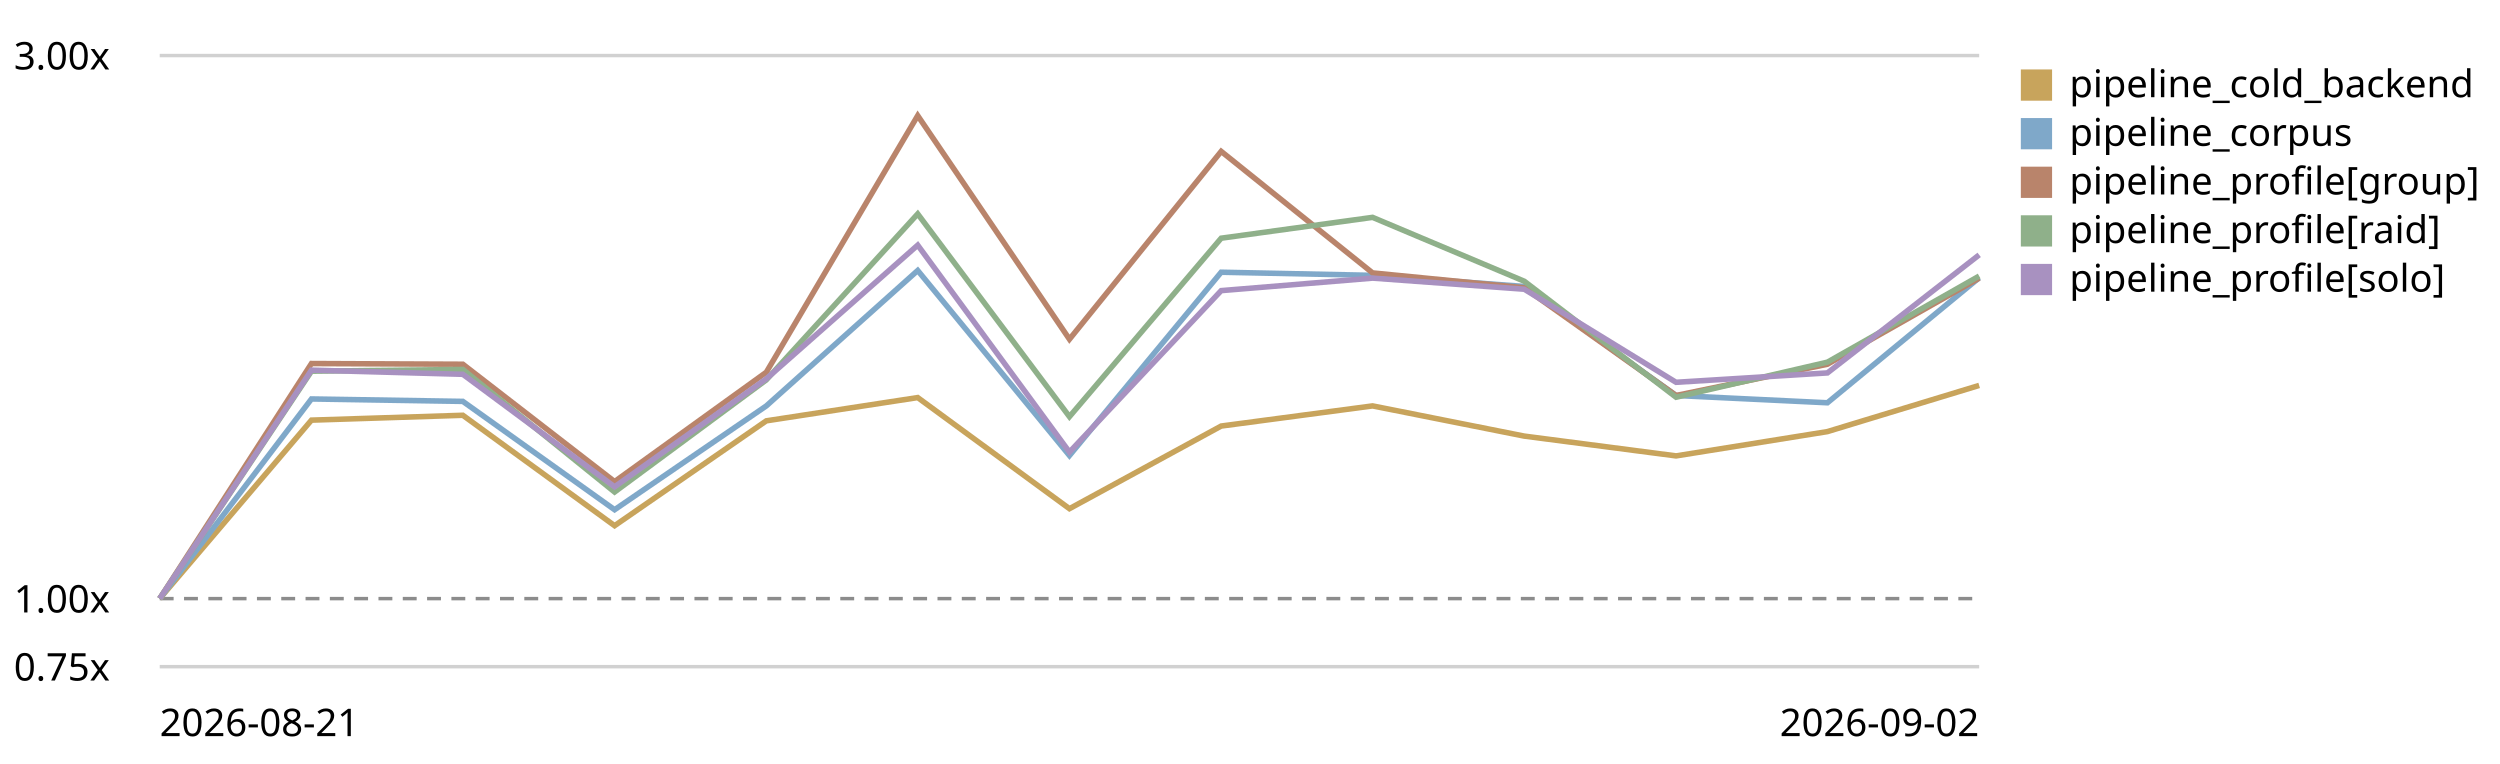
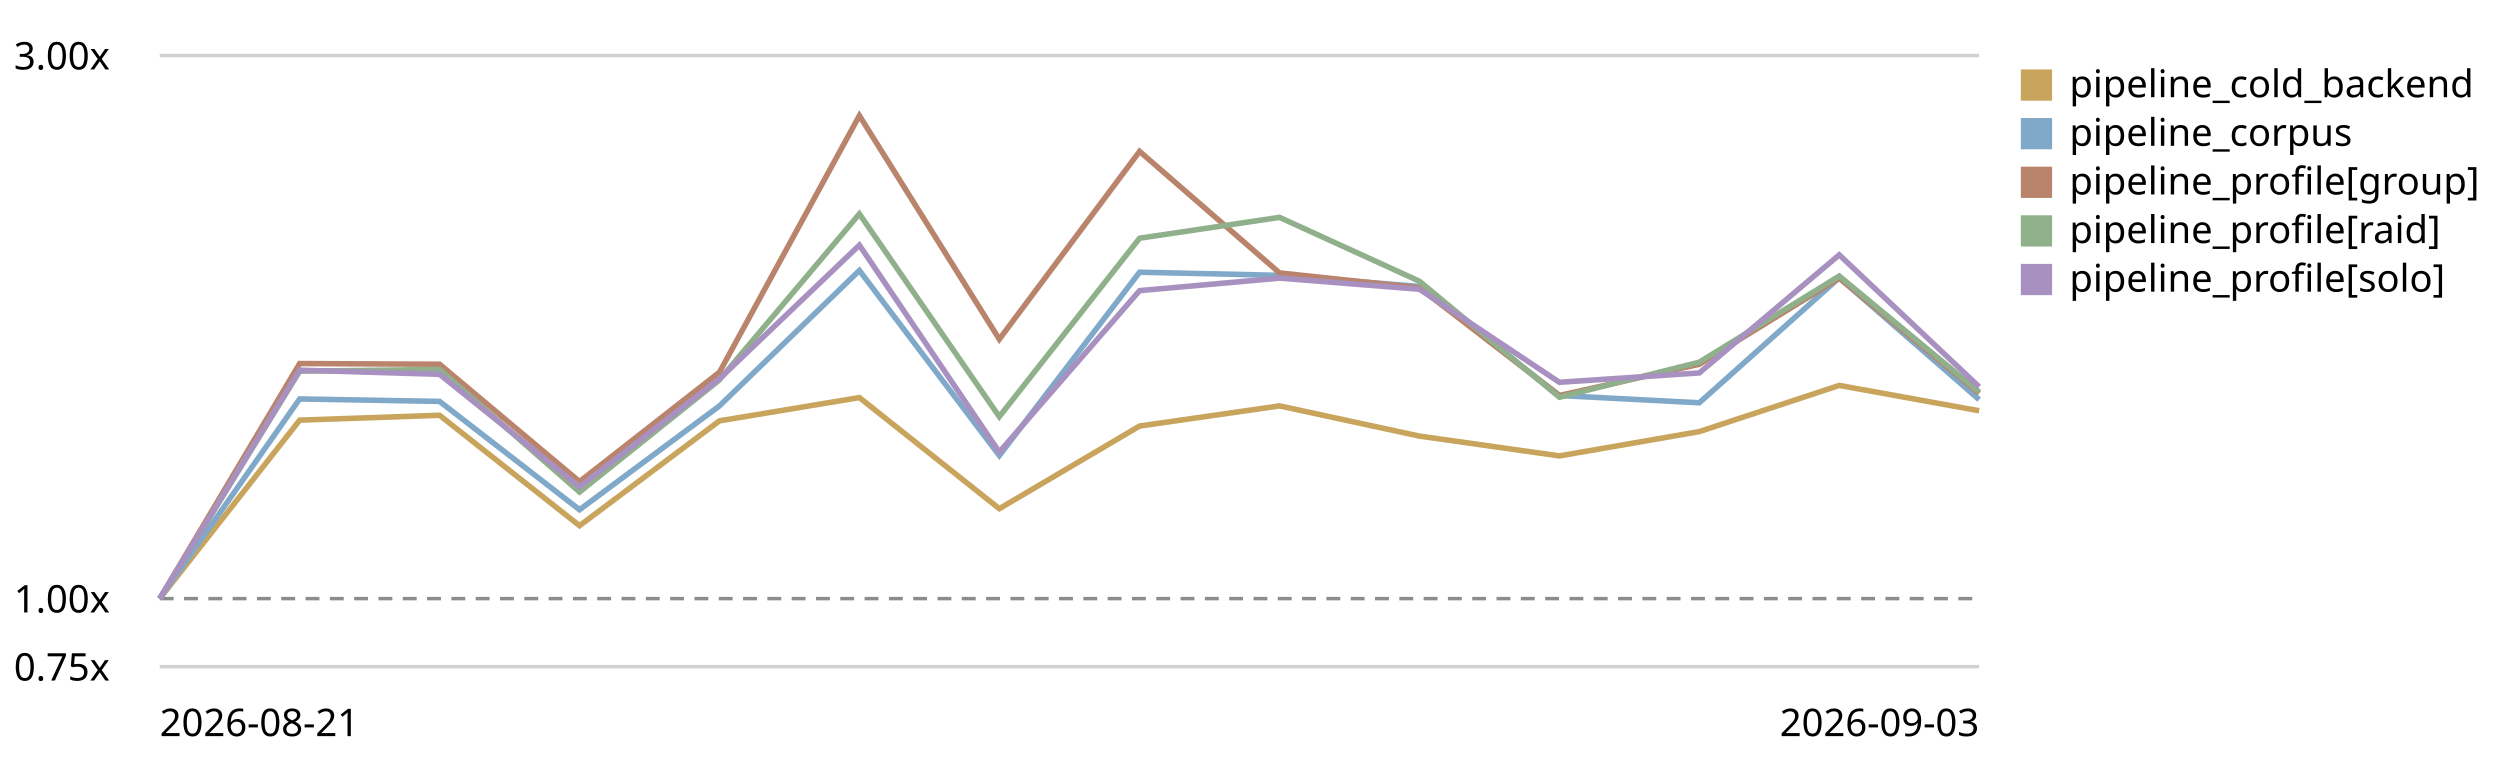
<svg xmlns="http://www.w3.org/2000/svg" viewBox="0 0 720 220" role="img" aria-label="LogPipeline.process (full backend) trend, relative to the first recorded run">
  <style>text{font:11px system-ui,sans-serif;fill:currentColor}.grid{stroke:currentColor;stroke-opacity:.18}.base{stroke:currentColor;stroke-opacity:.45;stroke-dasharray:4 3}</style>
  <line class="grid" x1="46" y1="192.0" x2="570" y2="192.0" />
  <text x="4" y="196.0">0.75x</text>
  <line class="base" x1="46" y1="172.4" x2="570" y2="172.4" />
  <text x="4" y="176.4">1.00x</text>
  <line class="grid" x1="46" y1="16.0" x2="570" y2="16.0" />
  <text x="4" y="20.0">3.00x</text>
-   <path d="M46.0,172.4 L89.7,121.0 L133.3,119.6 L177.0,151.4 L220.7,121.2 L264.3,114.5 L308.0,146.5 L351.7,122.7 L395.3,116.9 L439.0,125.6 L482.7,131.3 L526.3,124.3 L570.0,111.0" fill="none" stroke="#c8a45c" stroke-width="1.6" />
+   <path d="M46.0,172.4 L86.3,121.0 L126.6,119.6 L166.9,151.4 L207.2,121.2 L247.5,114.5 L287.8,146.5 L328.2,122.7 L368.5,116.9 L408.8,125.6 L449.1,131.3 L489.4,124.3 L529.7,111.0 L570.0,118.3" fill="none" stroke="#c8a45c" stroke-width="1.6" />
  <rect x="582" y="20" width="9" height="9" fill="#c8a45c" />
  <text x="596" y="28">pipeline_cold_backend</text>
-   <path d="M46.0,172.4 L89.7,114.9 L133.3,115.6 L177.0,146.8 L220.7,116.9 L264.3,77.9 L308.0,131.2 L351.7,78.4 L395.3,79.3 L439.0,82.5 L482.7,113.9 L526.3,116.0 L570.0,80.0" fill="none" stroke="#7fa8c9" stroke-width="1.6" />
+   <path d="M46.0,172.4 L86.3,114.9 L126.6,115.6 L166.9,146.8 L207.2,116.9 L247.5,77.9 L287.8,131.2 L328.2,78.4 L368.5,79.3 L408.8,82.5 L449.1,113.9 L489.4,116.0 L529.7,80.0 L570.0,115.1" fill="none" stroke="#7fa8c9" stroke-width="1.6" />
  <rect x="582" y="34" width="9" height="9" fill="#7fa8c9" />
  <text x="596" y="42">pipeline_corpus</text>
-   <path d="M46.0,172.4 L89.7,104.7 L133.3,104.9 L177.0,138.7 L220.7,107.2 L264.3,33.3 L308.0,97.7 L351.7,43.6 L395.3,78.6 L439.0,82.9 L482.7,113.9 L526.3,104.9 L570.0,80.1" fill="none" stroke="#b9846b" stroke-width="1.6" />
+   <path d="M46.0,172.4 L86.3,104.7 L126.6,104.9 L166.9,138.7 L207.2,107.2 L247.5,33.3 L287.8,97.7 L328.2,43.6 L368.5,78.6 L408.8,82.9 L449.1,113.9 L489.4,104.9 L529.7,80.1 L570.0,113.3" fill="none" stroke="#b9846b" stroke-width="1.6" />
  <rect x="582" y="48" width="9" height="9" fill="#b9846b" />
  <text x="596" y="56">pipeline_profile[group]</text>
-   <path d="M46.0,172.4 L89.7,106.9 L133.3,106.4 L177.0,141.7 L220.7,109.4 L264.3,61.6 L308.0,120.0 L351.7,68.6 L395.3,62.6 L439.0,81.0 L482.7,114.4 L526.3,104.3 L570.0,79.5" fill="none" stroke="#8fb08a" stroke-width="1.6" />
+   <path d="M46.0,172.4 L86.3,106.9 L126.6,106.4 L166.9,141.7 L207.2,109.4 L247.5,61.6 L287.8,120.0 L328.2,68.6 L368.5,62.6 L408.8,81.0 L449.1,114.4 L489.4,104.3 L529.7,79.5 L570.0,112.9" fill="none" stroke="#8fb08a" stroke-width="1.6" />
  <rect x="582" y="62" width="9" height="9" fill="#8fb08a" />
  <text x="596" y="70">pipeline_profile[raid]</text>
-   <path d="M46.0,172.4 L89.7,106.6 L133.3,107.8 L177.0,140.2 L220.7,109.1 L264.3,70.6 L308.0,130.2 L351.7,83.7 L395.3,80.1 L439.0,83.3 L482.7,110.1 L526.3,107.4 L570.0,73.4" fill="none" stroke="#a891c0" stroke-width="1.6" />
+   <path d="M46.0,172.4 L86.3,106.6 L126.6,107.8 L166.9,140.2 L207.2,109.1 L247.5,70.6 L287.8,130.2 L328.2,83.7 L368.5,80.1 L408.8,83.3 L449.1,110.1 L489.4,107.4 L529.7,73.4 L570.0,111.4" fill="none" stroke="#a891c0" stroke-width="1.6" />
  <rect x="582" y="76" width="9" height="9" fill="#a891c0" />
  <text x="596" y="84">pipeline_profile[solo]</text>
  <text x="46" y="212">2026-08-21</text>
-   <text x="570" y="212" text-anchor="end">2026-09-02</text>
+   <text x="570" y="212" text-anchor="end">2026-09-03</text>
</svg>
